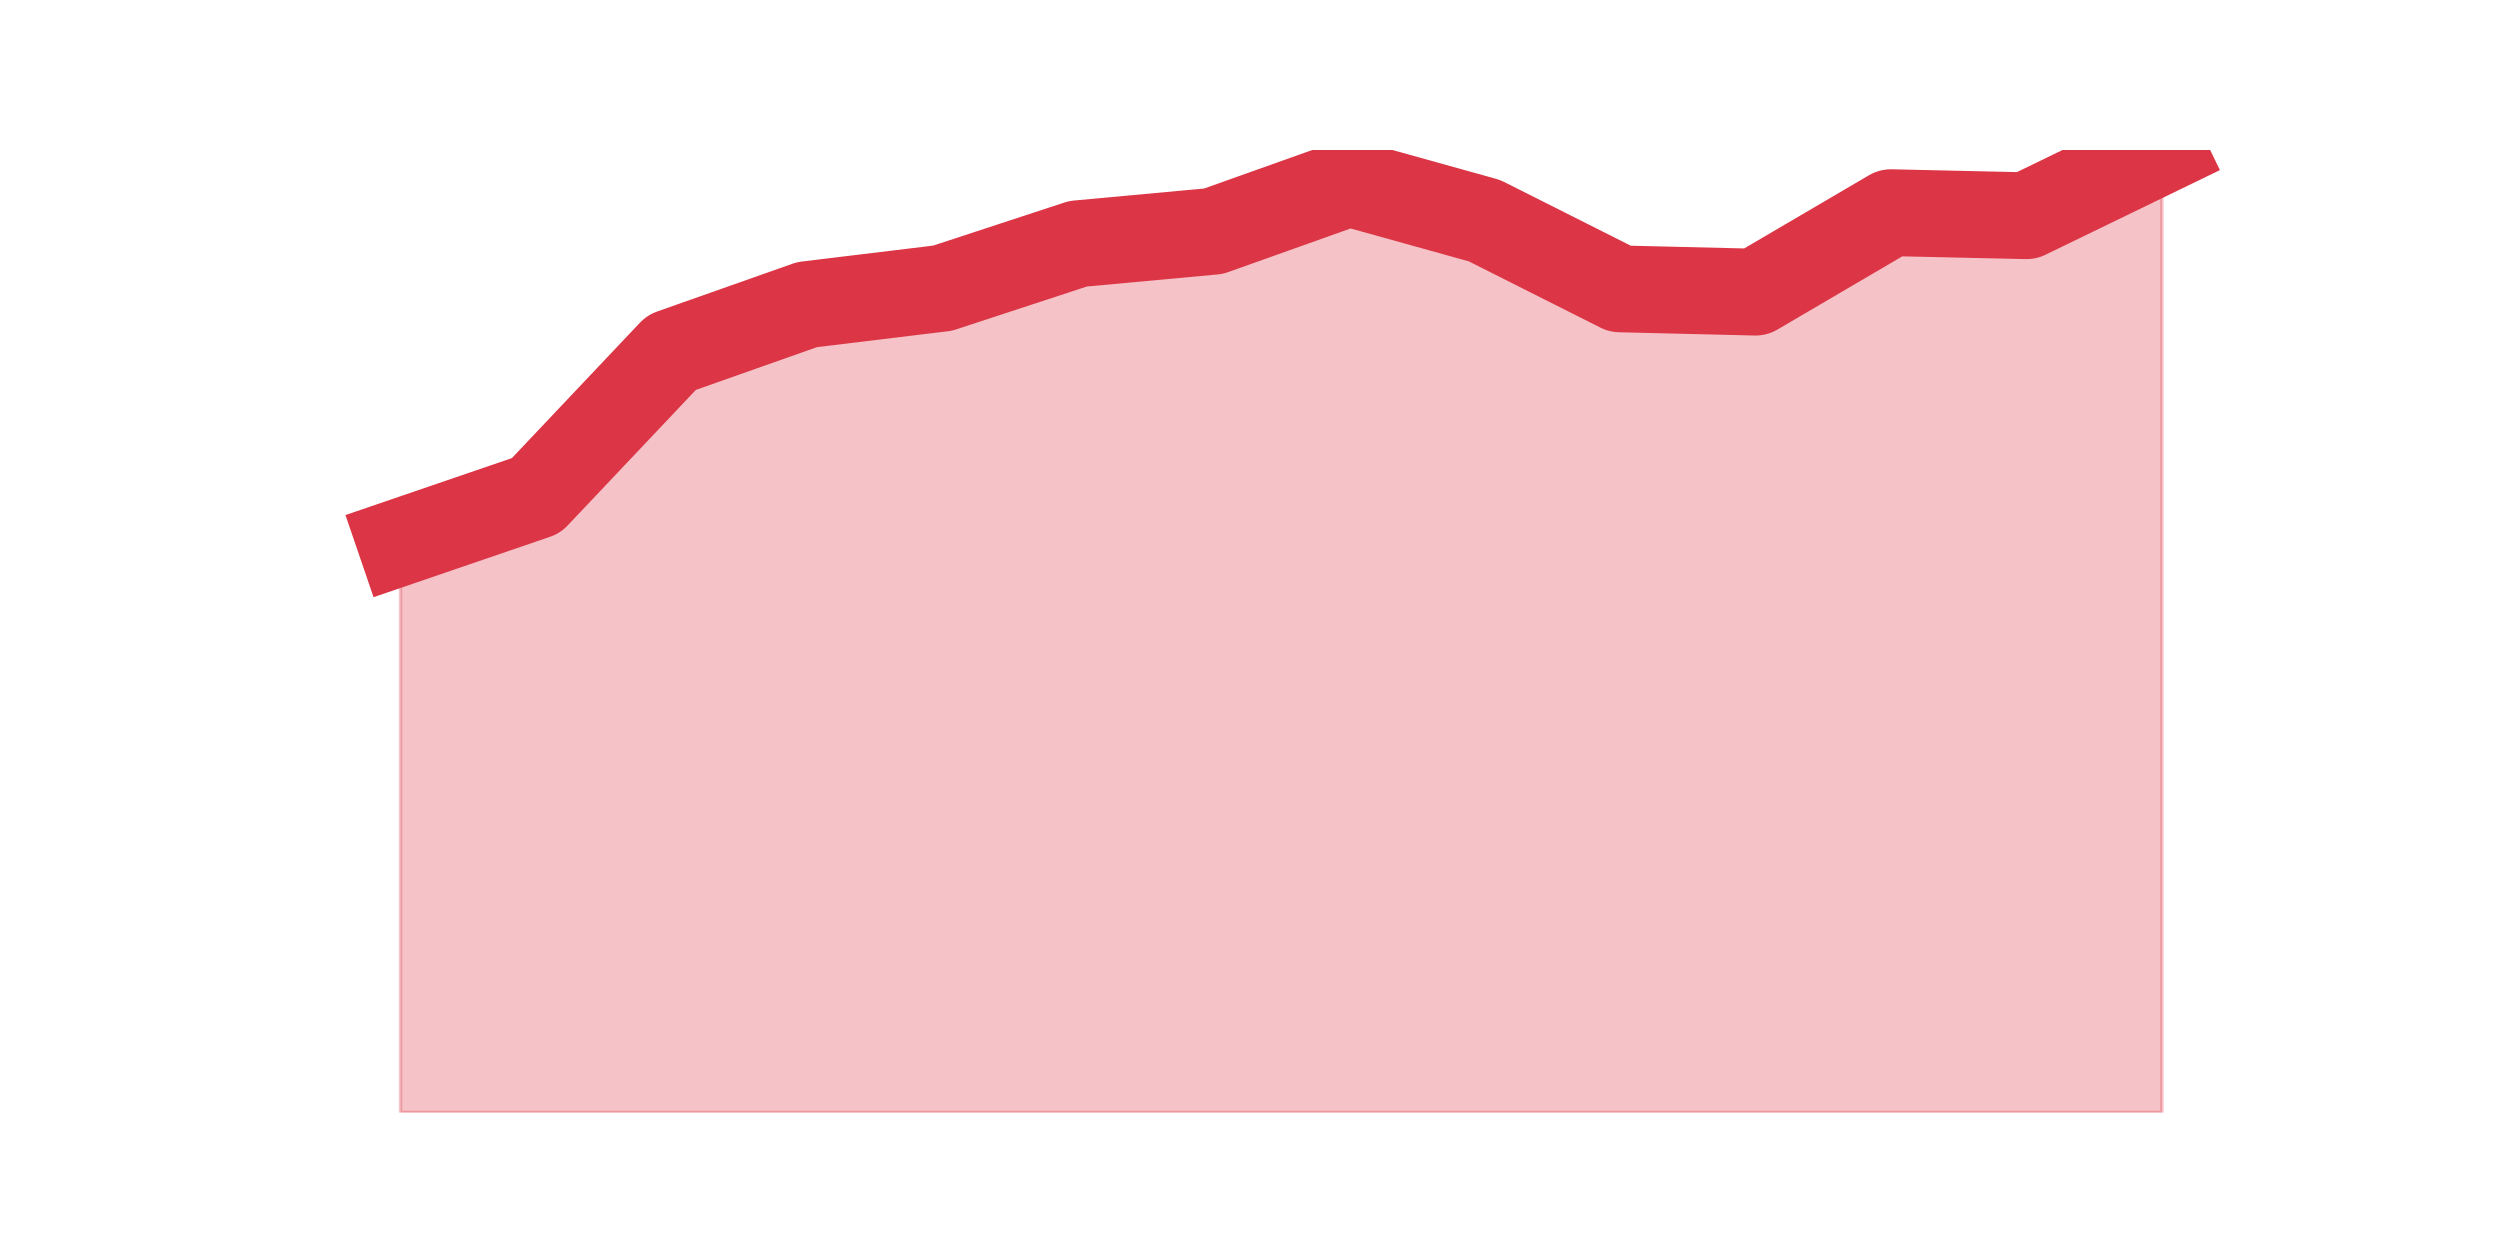
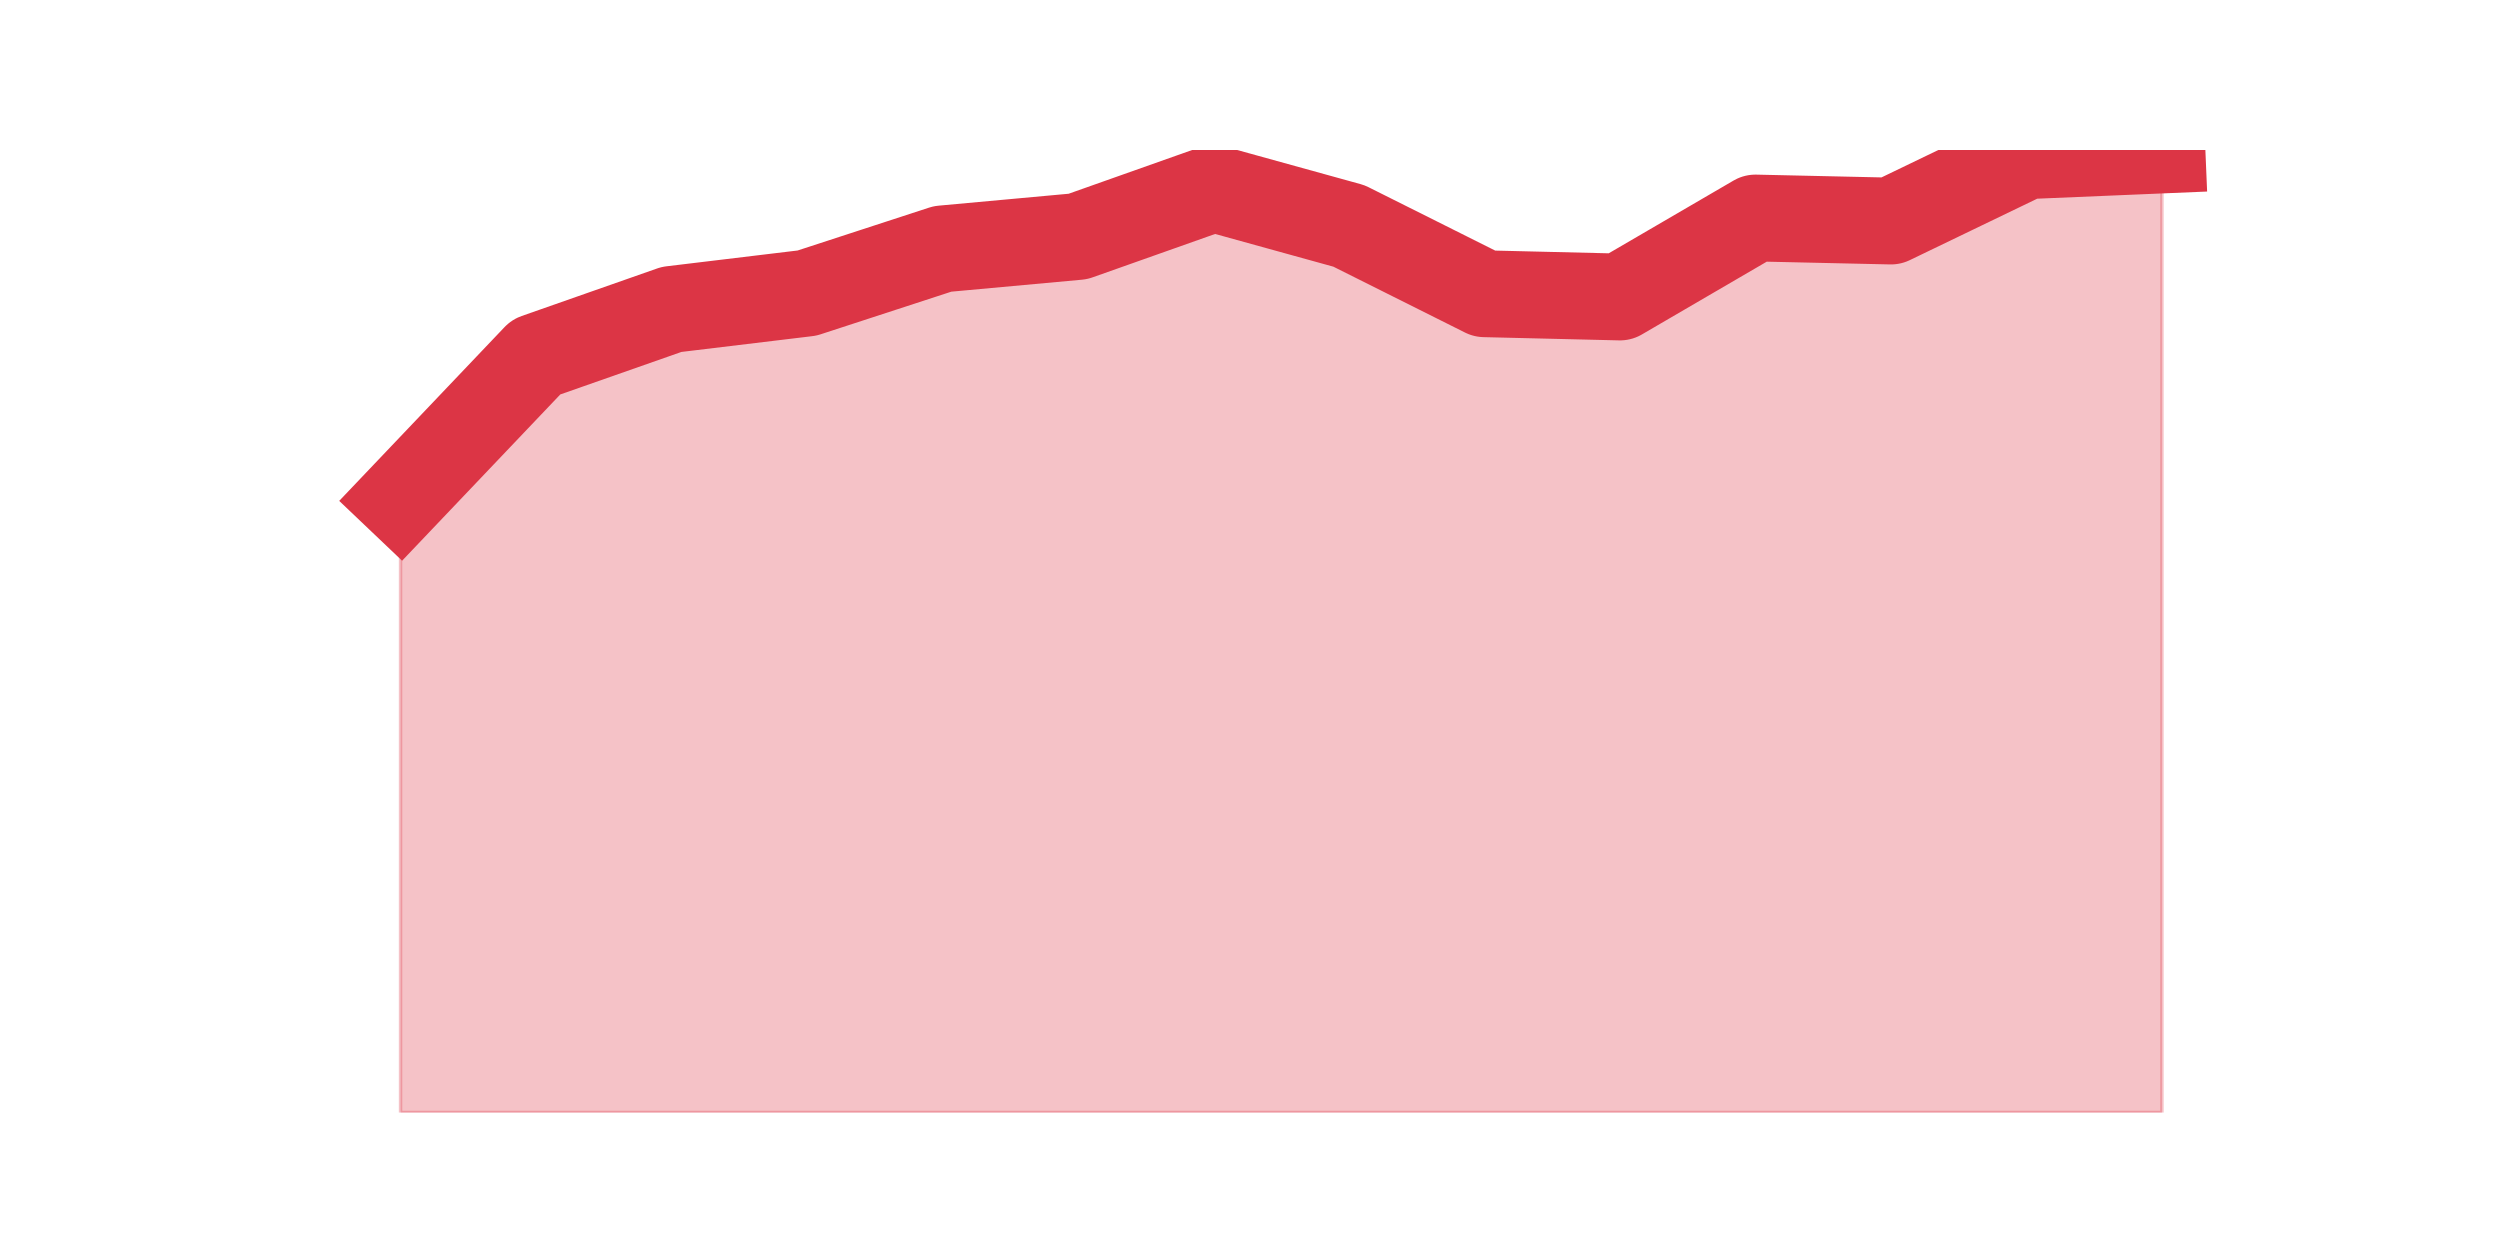
<svg xmlns="http://www.w3.org/2000/svg" xmlns:xlink="http://www.w3.org/1999/xlink" height="360pt" version="1.1" viewBox="0 0 720 360" width="720pt">
  <defs>
    <style type="text/css">*{stroke-linecap:butt;stroke-linejoin:round;}</style>
  </defs>
  <g id="figure_1">
    <g id="patch_1">
      <path d="M 0 360  L 720 360  L 720 0  L 0 0  z " style="fill:none;" />
    </g>
    <g id="axes_1">
      <g id="matplotlib.axis_1" />
      <g id="matplotlib.axis_2" />
      <g id="PolyCollection_1">
        <defs>
-           <path d="M 115.364 -203.885  L 115.364 -39.6  L 154.385 -39.6  L 193.406 -39.6  L 232.427 -39.6  L 271.448 -39.6  L 310.469 -39.6  L 349.49 -39.6  L 388.51 -39.6  L 427.531 -39.6  L 466.552 -39.6  L 505.573 -39.6  L 544.594 -39.6  L 583.615 -39.6  L 622.636 -39.6  L 622.636 -316.8  L 622.636 -316.8  L 583.615 -297.873  L 544.594 -298.748  L 505.573 -275.867  L 466.552 -276.806  L 427.531 -296.447  L 388.51 -307.304  L 349.49 -293.4  L 310.469 -289.803  L 271.448 -277.001  L 232.427 -272.269  L 193.406 -258.495  L 154.385 -217.237  L 115.364 -203.885  z " id="m91f7432bfc" style="stroke:#dc3545;stroke-opacity:0.3;" />
+           <path d="M 115.364 -216.185  L 115.364 -39.6  L 154.385 -39.6  L 193.406 -39.6  L 232.427 -39.6  L 271.448 -39.6  L 310.469 -39.6  L 349.49 -39.6  L 388.51 -39.6  L 427.531 -39.6  L 466.552 -39.6  L 505.573 -39.6  L 544.594 -39.6  L 583.615 -39.6  L 622.636 -39.6  L 622.636 -316.8  L 622.636 -316.8  L 583.615 -315.157  L 544.594 -296.342  L 505.573 -297.212  L 466.552 -274.466  L 427.531 -275.4  L 388.51 -294.924  L 349.49 -305.717  L 310.469 -291.896  L 271.448 -288.32  L 232.427 -275.594  L 193.406 -270.89  L 154.385 -257.197  L 115.364 -216.185  z " id="m49a8c4a2df" style="stroke:#dc3545;stroke-opacity:0.3;" />
        </defs>
-         <g clip-path="url(#p9879ac636b)">
-           <use style="fill:#dc3545;fill-opacity:0.3;stroke:#dc3545;stroke-opacity:0.3;" x="0" xlink:href="#m91f7432bfc" y="360" />
+         <g clip-path="url(#p5e30491de6)">
+           <use style="fill:#dc3545;fill-opacity:0.3;stroke:#dc3545;stroke-opacity:0.3;" x="0" xlink:href="#m49a8c4a2df" y="360" />
        </g>
      </g>
      <g id="line2d_1">
-         <path clip-path="url(#p9879ac636b)" d="M 115.364 156.115  L 154.385 142.763  L 193.406 101.505  L 232.427 87.731  L 271.448 82.999  L 310.469 70.197  L 349.49 66.6  L 388.51 52.696  L 427.531 63.553  L 466.552 83.194  L 505.573 84.133  L 544.594 61.252  L 583.615 62.127  L 622.636 43.2  " style="fill:none;stroke:#dc3545;stroke-linecap:square;stroke-width:25;" />
+         <path clip-path="url(#p5e30491de6)" d="M 115.364 143.815  L 154.385 102.803  L 193.406 89.11  L 232.427 84.406  L 271.448 71.68  L 310.469 68.104  L 349.49 54.283  L 388.51 65.076  L 427.531 84.6  L 466.552 85.534  L 505.573 62.788  L 544.594 63.658  L 583.615 44.843  L 622.636 43.2  " style="fill:none;stroke:#dc3545;stroke-linecap:square;stroke-width:25;" />
      </g>
    </g>
  </g>
  <defs>
-     <clipPath id="p9879ac636b">
+     <clipPath id="p5e30491de6">
      <rect height="277.2" width="558" x="90" y="43.2" />
    </clipPath>
  </defs>
</svg>
